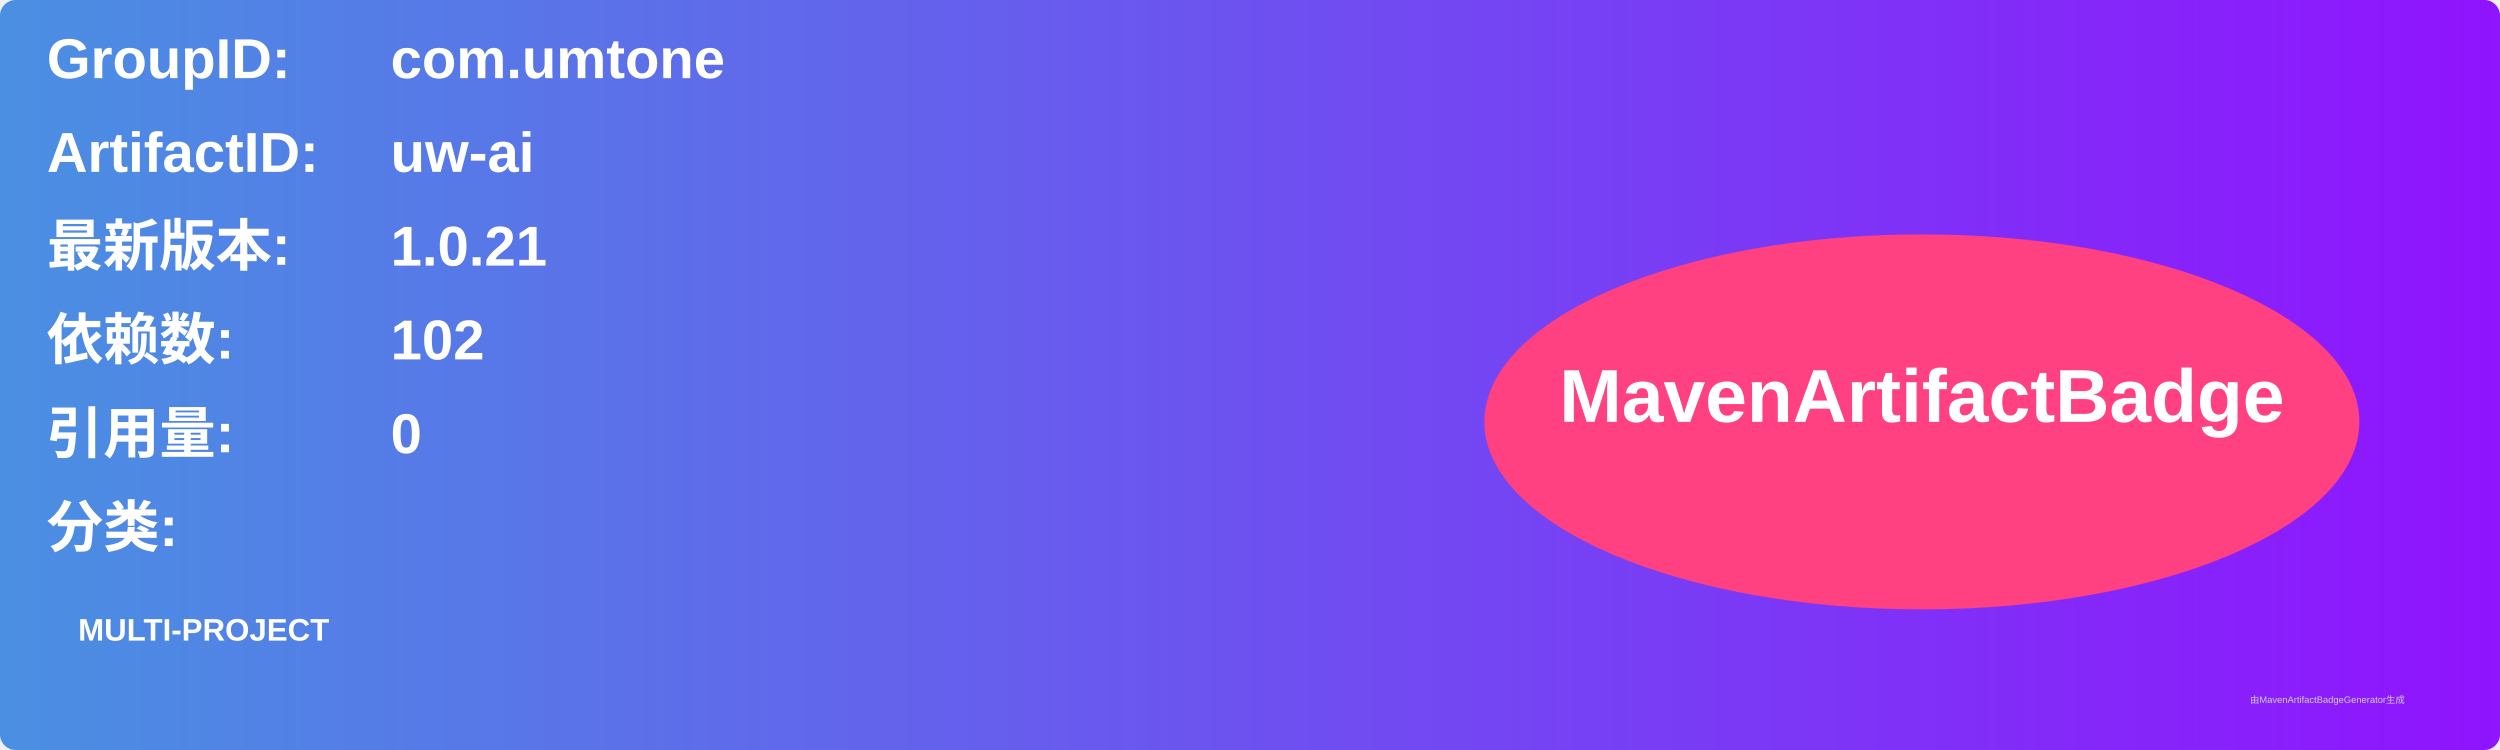
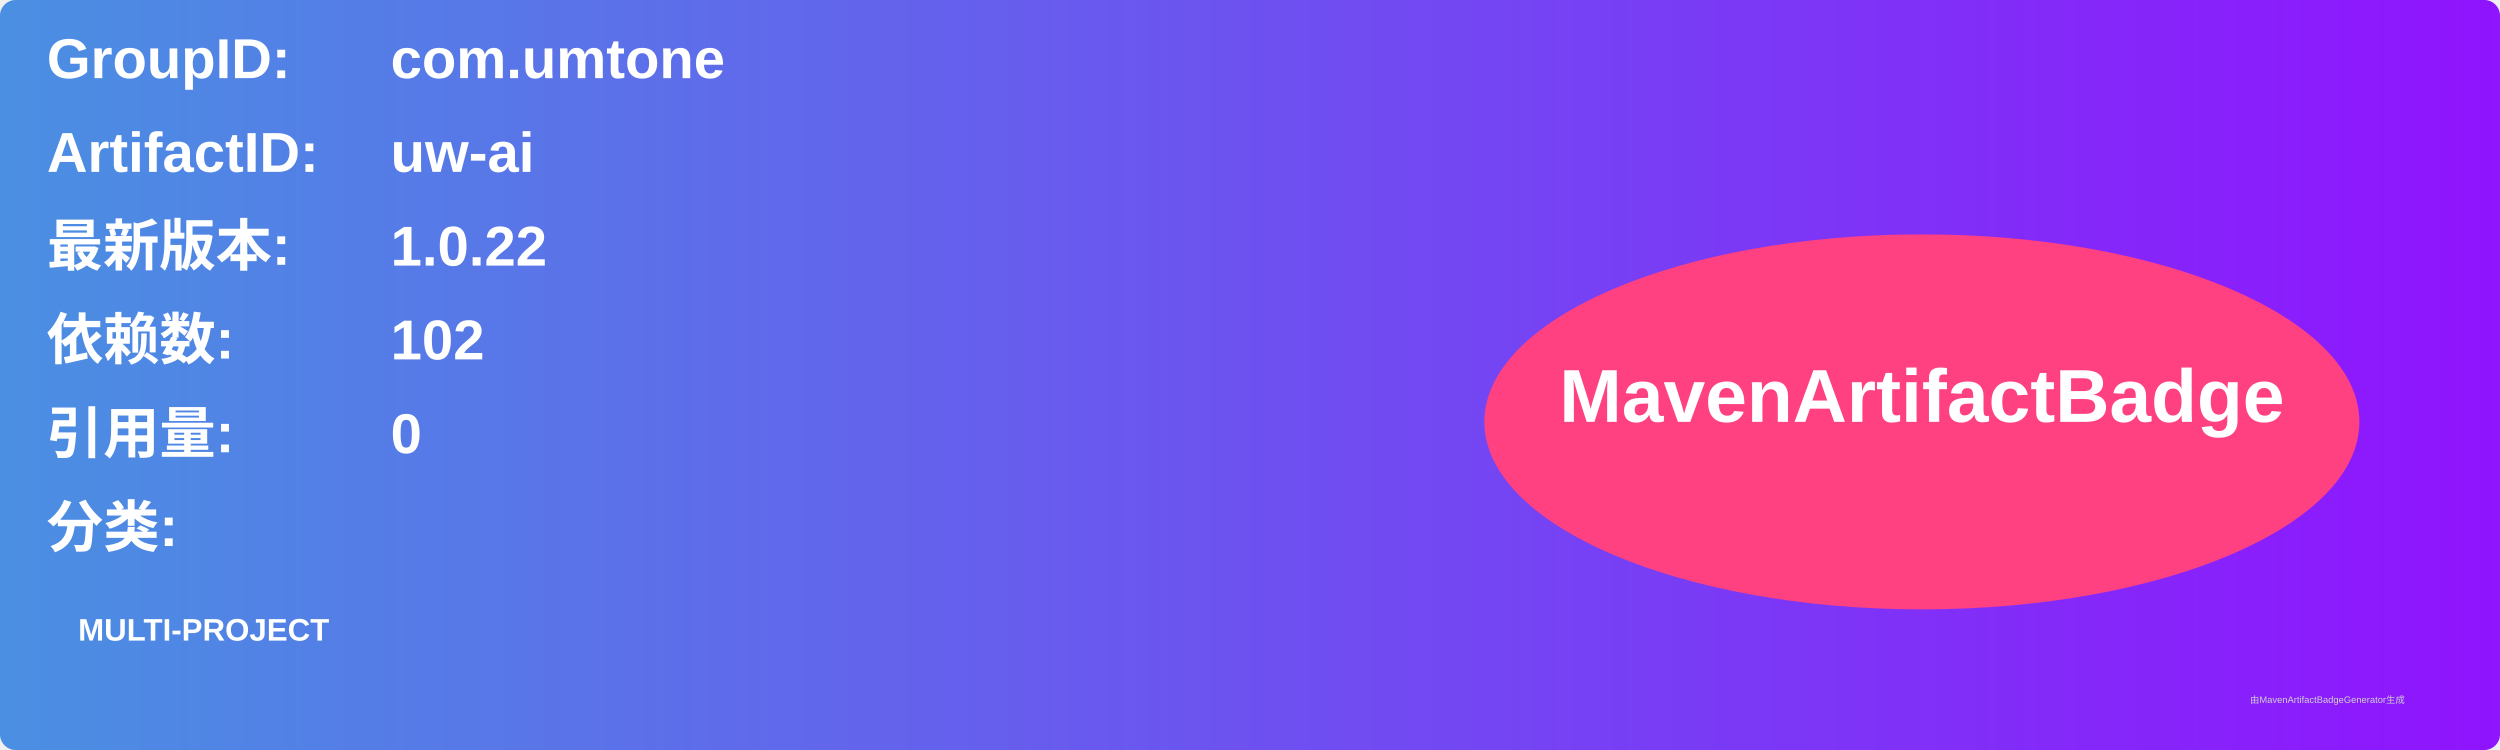
<svg xmlns="http://www.w3.org/2000/svg" width="800" height="240" viewBox="0 0 800 240">
  <linearGradient id="grad" x1="0%" y1="0%" x2="100%" y2="0%">
    <stop offset="0%" stop-color="#4a90e2" />
    <stop offset="100%" stop-color="#9013fe" />
  </linearGradient>
  <rect width="100%" height="100%" rx="5" ry="5" fill="url(#grad)" />
  <g transform="translate(15, 15)">
    <text x="0" y="10" font-family="Arial" font-size="18" fill="white" font-weight="bold" width="260">GroupID:</text>
    <text x="110" y="10" font-family="Arial" font-size="18" fill="white" font-weight="bold" width="460">com.umtone</text>
    <text x="0" y="40" font-family="Arial" font-size="18" fill="white" font-weight="bold" width="260">ArtifactID:</text>
    <text x="110" y="40" font-family="Arial" font-size="18" fill="white" font-weight="bold" width="460">uw-ai</text>
    <text x="0" y="70" font-family="Arial" font-size="18" fill="white" font-weight="bold">最新版本:</text>
    <text x="110" y="70" font-family="Arial" font-size="18" fill="white" font-weight="bold">
-       <tspan font-weight="bold">1.0.21</tspan>
+       <tspan font-weight="bold">1.0.22</tspan>
    </text>
    <text x="0" y="100" font-family="Arial" font-size="18" fill="white" font-weight="bold">依赖数: </text>
    <text x="110" y="100" font-family="Arial" font-size="18" fill="white">
      <tspan font-weight="bold">102</tspan>
    </text>
    <text x="0" y="130" font-family="Arial" font-size="18" fill="white" font-weight="bold">引用量: </text>
    <text x="110" y="130" font-family="Arial" font-size="18" fill="white">
      <tspan font-weight="bold">0</tspan>
    </text>
    <text x="0" y="160" font-family="Arial" font-size="18" fill="white" font-weight="bold">分类:</text>
    <text x="10" y="190" font-family="Arial" font-size="10" fill="white">
      <tspan font-weight="bold">MULTI-PROJECT</tspan>
    </text>
    <ellipse cx="600" cy="120" rx="140" ry="60" fill="#ff4081" />
    <text x="600" y="120" text-anchor="middle" font-family="Arial" font-size="24" fill="white" font-weight="bold">MavenArtifactBadge</text>
  </g>
  <text x="720" y="225" font-family="Arial" font-size="3" fill="#d0d0d0">由MavenArtifactBadgeGenerator生成</text>
</svg>
